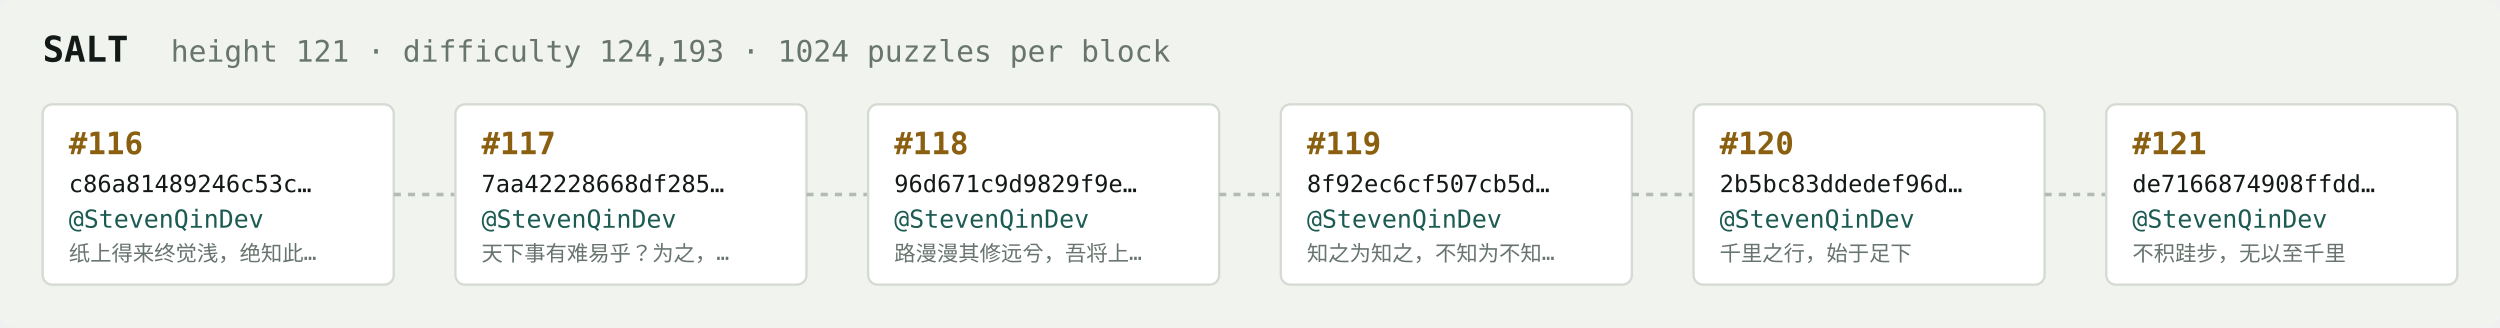
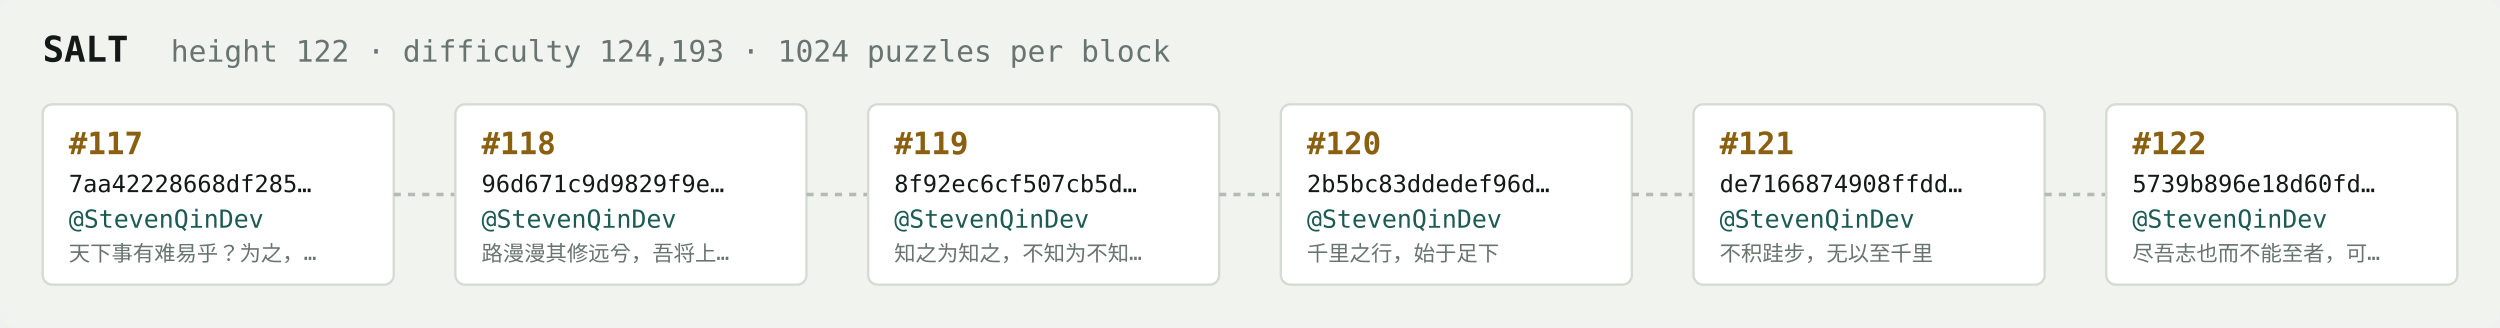
<svg xmlns="http://www.w3.org/2000/svg" width="1054" height="138" viewBox="0 0 1054 138" font-family="ui-monospace,SFMono-Regular,Menlo,monospace">
  <rect fill="#f1f3ef" width="1054" height="138" rx="6" />
  <text x="18" y="26" fill="#121916" font-size="15" font-weight="700">SALT</text>
-   <text x="72" y="26" fill="#68746e" font-size="12.5">height 121 · difficulty 124,193 · 1024 puzzles per block</text>
+   <text x="72" y="26" fill="#68746e" font-size="12.5">height 122 · difficulty 124,193 · 1024 puzzles per block</text>
  <rect x="18" y="44" width="148" height="76" rx="4" fill="#ffffff" stroke="#d5dbd2" stroke-width="1" />
-   <text x="29" y="65" fill="#8a5f10" font-size="13" font-weight="700">#116</text>
-   <text x="29" y="81" fill="#121916" font-size="10">c86a81489246c53c…</text>
+   <text x="29" y="65" fill="#8a5f10" font-size="13" font-weight="700">#117</text>
+   <text x="29" y="81" fill="#121916" font-size="10">7aa42228668df285…</text>
  <text x="29" y="96" fill="#1c5b52" font-size="10.5">@StevenQinDev</text>
-   <text x="29" y="110" fill="#68746e" font-size="9">纸上得来终觉浅，绝知此…</text>
+   <text x="29" y="110" fill="#68746e" font-size="9">天下事有难易乎？为之，…</text>
  <line x1="166" y1="82.0" x2="192" y2="82.0" stroke="#b3bcb4" stroke-width="1.5" stroke-dasharray="3 3" />
  <rect x="192" y="44" width="148" height="76" rx="4" fill="#ffffff" stroke="#d5dbd2" stroke-width="1" />
-   <text x="203" y="65" fill="#8a5f10" font-size="13" font-weight="700">#117</text>
-   <text x="203" y="81" fill="#121916" font-size="10">7aa42228668df285…</text>
+   <text x="203" y="65" fill="#8a5f10" font-size="13" font-weight="700">#118</text>
+   <text x="203" y="81" fill="#121916" font-size="10">96d671c9d9829f9e…</text>
  <text x="203" y="96" fill="#1c5b52" font-size="10.5">@StevenQinDev</text>
-   <text x="203" y="110" fill="#68746e" font-size="9">天下事有难易乎？为之，…</text>
+   <text x="203" y="110" fill="#68746e" font-size="9">路漫漫其修远兮，吾将上…</text>
  <line x1="340" y1="82.0" x2="366" y2="82.0" stroke="#b3bcb4" stroke-width="1.5" stroke-dasharray="3 3" />
  <rect x="366" y="44" width="148" height="76" rx="4" fill="#ffffff" stroke="#d5dbd2" stroke-width="1" />
-   <text x="377" y="65" fill="#8a5f10" font-size="13" font-weight="700">#118</text>
-   <text x="377" y="81" fill="#121916" font-size="10">96d671c9d9829f9e…</text>
+   <text x="377" y="65" fill="#8a5f10" font-size="13" font-weight="700">#119</text>
+   <text x="377" y="81" fill="#121916" font-size="10">8f92ec6cf507cb5d…</text>
  <text x="377" y="96" fill="#1c5b52" font-size="10.5">@StevenQinDev</text>
-   <text x="377" y="110" fill="#68746e" font-size="9">路漫漫其修远兮，吾将上…</text>
+   <text x="377" y="110" fill="#68746e" font-size="9">知之为知之，不知为不知…</text>
  <line x1="514" y1="82.0" x2="540" y2="82.0" stroke="#b3bcb4" stroke-width="1.5" stroke-dasharray="3 3" />
  <rect x="540" y="44" width="148" height="76" rx="4" fill="#ffffff" stroke="#d5dbd2" stroke-width="1" />
-   <text x="551" y="65" fill="#8a5f10" font-size="13" font-weight="700">#119</text>
-   <text x="551" y="81" fill="#121916" font-size="10">8f92ec6cf507cb5d…</text>
+   <text x="551" y="65" fill="#8a5f10" font-size="13" font-weight="700">#120</text>
+   <text x="551" y="81" fill="#121916" font-size="10">2b5bc83ddedef96d…</text>
  <text x="551" y="96" fill="#1c5b52" font-size="10.5">@StevenQinDev</text>
-   <text x="551" y="110" fill="#68746e" font-size="9">知之为知之，不知为不知…</text>
+   <text x="551" y="110" fill="#68746e" font-size="9">千里之行，始于足下</text>
  <line x1="688" y1="82.0" x2="714" y2="82.0" stroke="#b3bcb4" stroke-width="1.5" stroke-dasharray="3 3" />
  <rect x="714" y="44" width="148" height="76" rx="4" fill="#ffffff" stroke="#d5dbd2" stroke-width="1" />
-   <text x="725" y="65" fill="#8a5f10" font-size="13" font-weight="700">#120</text>
-   <text x="725" y="81" fill="#121916" font-size="10">2b5bc83ddedef96d…</text>
+   <text x="725" y="65" fill="#8a5f10" font-size="13" font-weight="700">#121</text>
+   <text x="725" y="81" fill="#121916" font-size="10">de7166874908ffdd…</text>
  <text x="725" y="96" fill="#1c5b52" font-size="10.5">@StevenQinDev</text>
-   <text x="725" y="110" fill="#68746e" font-size="9">千里之行，始于足下</text>
+   <text x="725" y="110" fill="#68746e" font-size="9">不积跬步，无以至千里</text>
  <line x1="862" y1="82.0" x2="888" y2="82.0" stroke="#b3bcb4" stroke-width="1.5" stroke-dasharray="3 3" />
  <rect x="888" y="44" width="148" height="76" rx="4" fill="#ffffff" stroke="#d5dbd2" stroke-width="1" />
-   <text x="899" y="65" fill="#8a5f10" font-size="13" font-weight="700">#121</text>
-   <text x="899" y="81" fill="#121916" font-size="10">de7166874908ffdd…</text>
+   <text x="899" y="65" fill="#8a5f10" font-size="13" font-weight="700">#122</text>
+   <text x="899" y="81" fill="#121916" font-size="10">5739b896e18d60fd…</text>
  <text x="899" y="96" fill="#1c5b52" font-size="10.5">@StevenQinDev</text>
-   <text x="899" y="110" fill="#68746e" font-size="9">不积跬步，无以至千里</text>
+   <text x="899" y="110" fill="#68746e" font-size="9">尽吾志也而不能至者，可…</text>
</svg>
